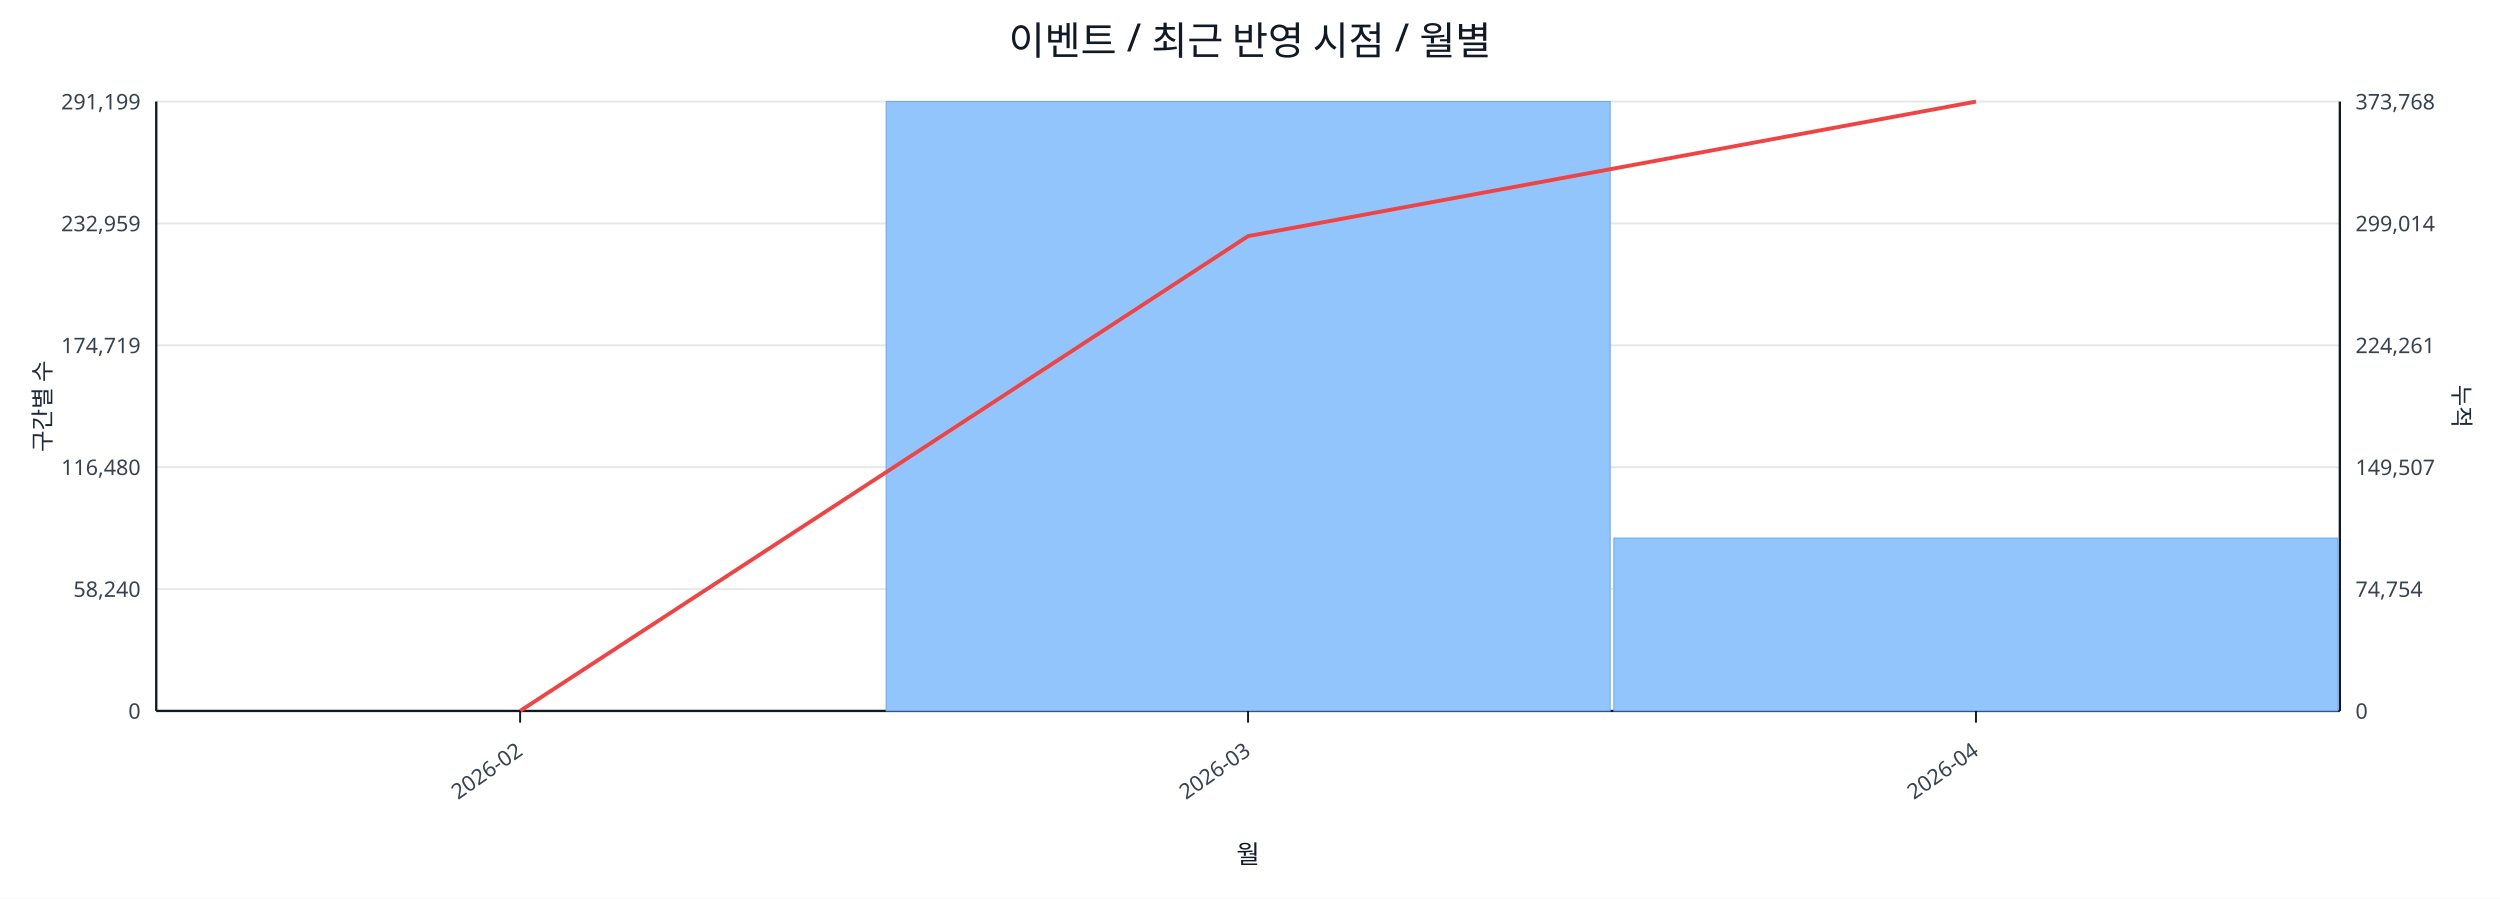
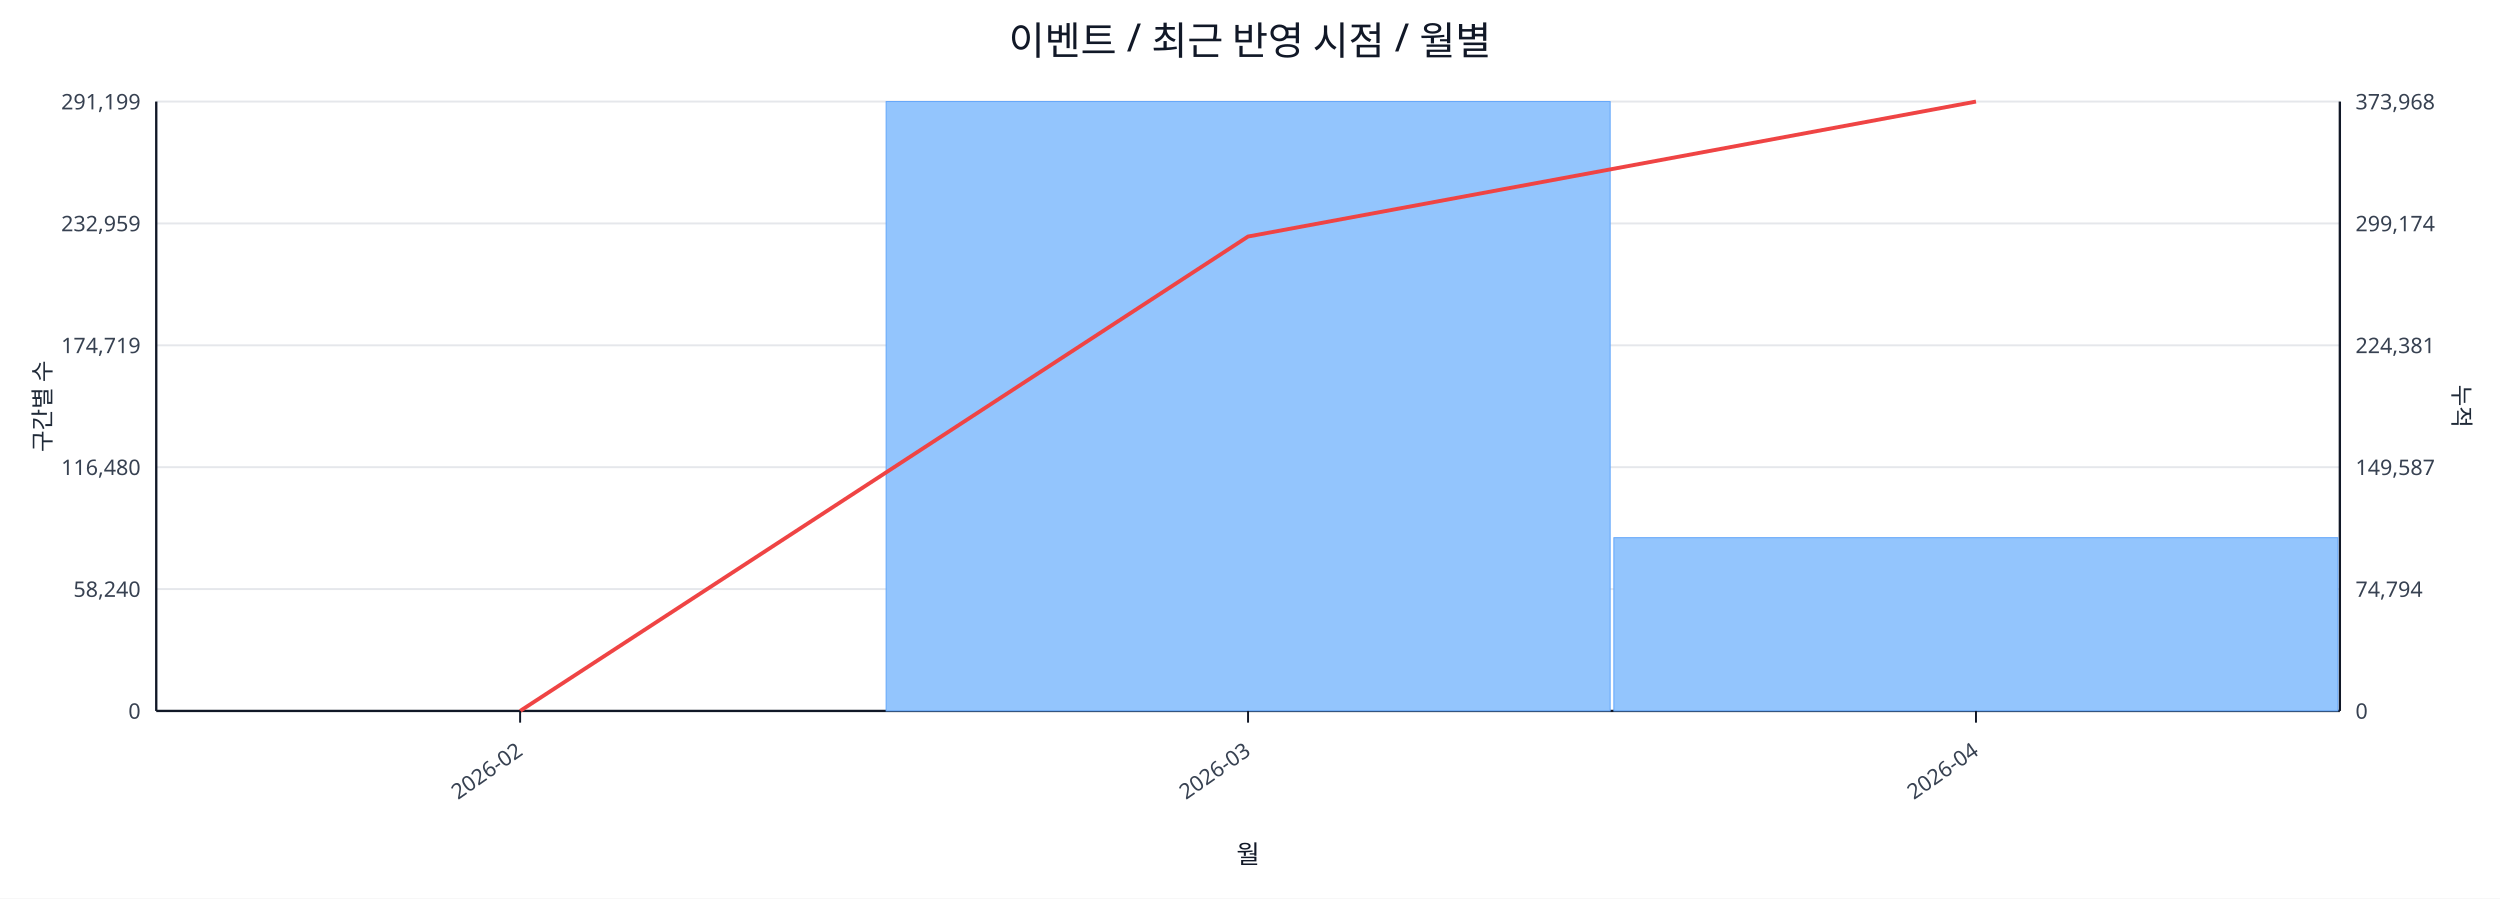
<svg xmlns="http://www.w3.org/2000/svg" width="1280" height="460" viewBox="0 0 1280 460">
  <rect x="0" y="0" width="100%" height="100%" fill="#ffffff" />
  <text x="640.0" y="28" font-size="20" text-anchor="middle" font-family="sans-serif" fill="#111827">이벤트 / 최근 반영 시점 / 월별</text>
  <line x1="80.0" y1="52.0" x2="1198.0" y2="52.0" stroke="#e5e7eb" stroke-width="1" />
  <text x="72.0" y="56.0" font-size="11" text-anchor="end" font-family="sans-serif" fill="#374151">291,199</text>
-   <text x="1206.0" y="56.0" font-size="11" text-anchor="start" font-family="sans-serif" fill="#374151">373,768</text>
+   <text x="1206.0" y="56.0" font-size="11" text-anchor="start" font-family="sans-serif" fill="#374151">373,968</text>
  <line x1="80.0" y1="114.4" x2="1198.0" y2="114.4" stroke="#e5e7eb" stroke-width="1" />
  <text x="72.0" y="118.4" font-size="11" text-anchor="end" font-family="sans-serif" fill="#374151">232,959</text>
-   <text x="1206.0" y="118.4" font-size="11" text-anchor="start" font-family="sans-serif" fill="#374151">299,014</text>
+   <text x="1206.0" y="118.4" font-size="11" text-anchor="start" font-family="sans-serif" fill="#374151">299,174</text>
  <line x1="80.0" y1="176.8" x2="1198.0" y2="176.8" stroke="#e5e7eb" stroke-width="1" />
  <text x="72.0" y="180.8" font-size="11" text-anchor="end" font-family="sans-serif" fill="#374151">174,719</text>
-   <text x="1206.0" y="180.8" font-size="11" text-anchor="start" font-family="sans-serif" fill="#374151">224,261</text>
+   <text x="1206.0" y="180.8" font-size="11" text-anchor="start" font-family="sans-serif" fill="#374151">224,381</text>
  <line x1="80.0" y1="239.2" x2="1198.0" y2="239.2" stroke="#e5e7eb" stroke-width="1" />
  <text x="72.0" y="243.2" font-size="11" text-anchor="end" font-family="sans-serif" fill="#374151">116,480</text>
-   <text x="1206.0" y="243.2" font-size="11" text-anchor="start" font-family="sans-serif" fill="#374151">149,507</text>
+   <text x="1206.0" y="243.2" font-size="11" text-anchor="start" font-family="sans-serif" fill="#374151">149,587</text>
  <line x1="80.0" y1="301.6" x2="1198.0" y2="301.6" stroke="#e5e7eb" stroke-width="1" />
  <text x="72.0" y="305.6" font-size="11" text-anchor="end" font-family="sans-serif" fill="#374151">58,240</text>
-   <text x="1206.0" y="305.6" font-size="11" text-anchor="start" font-family="sans-serif" fill="#374151">74,754</text>
+   <text x="1206.0" y="305.6" font-size="11" text-anchor="start" font-family="sans-serif" fill="#374151">74,794</text>
  <line x1="80.0" y1="364.0" x2="1198.0" y2="364.0" stroke="#e5e7eb" stroke-width="1" />
  <text x="72.0" y="368.0" font-size="11" text-anchor="end" font-family="sans-serif" fill="#374151">0</text>
  <text x="1206.0" y="368.0" font-size="11" text-anchor="start" font-family="sans-serif" fill="#374151">0</text>
  <line x1="80.0" y1="364.0" x2="1198.0" y2="364.0" stroke="#111827" stroke-width="1.2" />
  <line x1="80.0" y1="52.0" x2="80.0" y2="364.0" stroke="#111827" stroke-width="1.2" />
  <line x1="1198.0" y1="52.0" x2="1198.0" y2="364.0" stroke="#111827" stroke-width="1.2" />
  <rect x="81.0" y="364.0" width="370.7" height="0.0" fill="#93c5fd" stroke="#60a5fa" stroke-width="0.5" />
  <rect x="453.7" y="52.0" width="370.7" height="312.0" fill="#93c5fd" stroke="#60a5fa" stroke-width="0.5" />
-   <rect x="826.3" y="275.5" width="370.7" height="88.5" fill="#93c5fd" stroke="#60a5fa" stroke-width="0.5" />
-   <polyline fill="none" stroke="#ef4444" stroke-width="2" points="266.3,364.0 639.0,120.9 1011.7,52.0" />
+   <rect x="826.3" y="275.3" width="370.7" height="88.7" fill="#93c5fd" stroke="#60a5fa" stroke-width="0.5" />
+   <polyline fill="none" stroke="#ef4444" stroke-width="2" points="266.3,364.0 639.0,121.1 1011.7,52.0" />
  <line x1="266.3" y1="364.0" x2="266.3" y2="370.0" stroke="#111827" stroke-width="1" />
  <text x="268.3" y="386.0" font-size="11" text-anchor="end" transform="rotate(-35 268.3 386.0)" font-family="sans-serif" fill="#374151">2026-02</text>
  <line x1="639.0" y1="364.0" x2="639.0" y2="370.0" stroke="#111827" stroke-width="1" />
  <text x="641.0" y="386.0" font-size="11" text-anchor="end" transform="rotate(-35 641.0 386.0)" font-family="sans-serif" fill="#374151">2026-03</text>
  <line x1="1011.7" y1="364.0" x2="1011.7" y2="370.0" stroke="#111827" stroke-width="1" />
  <text x="1013.7" y="386.0" font-size="11" text-anchor="end" transform="rotate(-35 1013.7 386.0)" font-family="sans-serif" fill="#374151">2026-04</text>
  <text x="26" y="208.0" font-size="12" transform="rotate(-90 26 208.0)" text-anchor="middle" font-family="sans-serif" fill="#1f2937">구간별 수</text>
  <text x="1256.0" y="208.0" font-size="12" transform="rotate(90 1256.0 208.0)" text-anchor="middle" font-family="sans-serif" fill="#1f2937">누적</text>
  <text x="639.0" y="442.0" font-size="13" text-anchor="middle" font-family="sans-serif" fill="#111827">월</text>
</svg>
